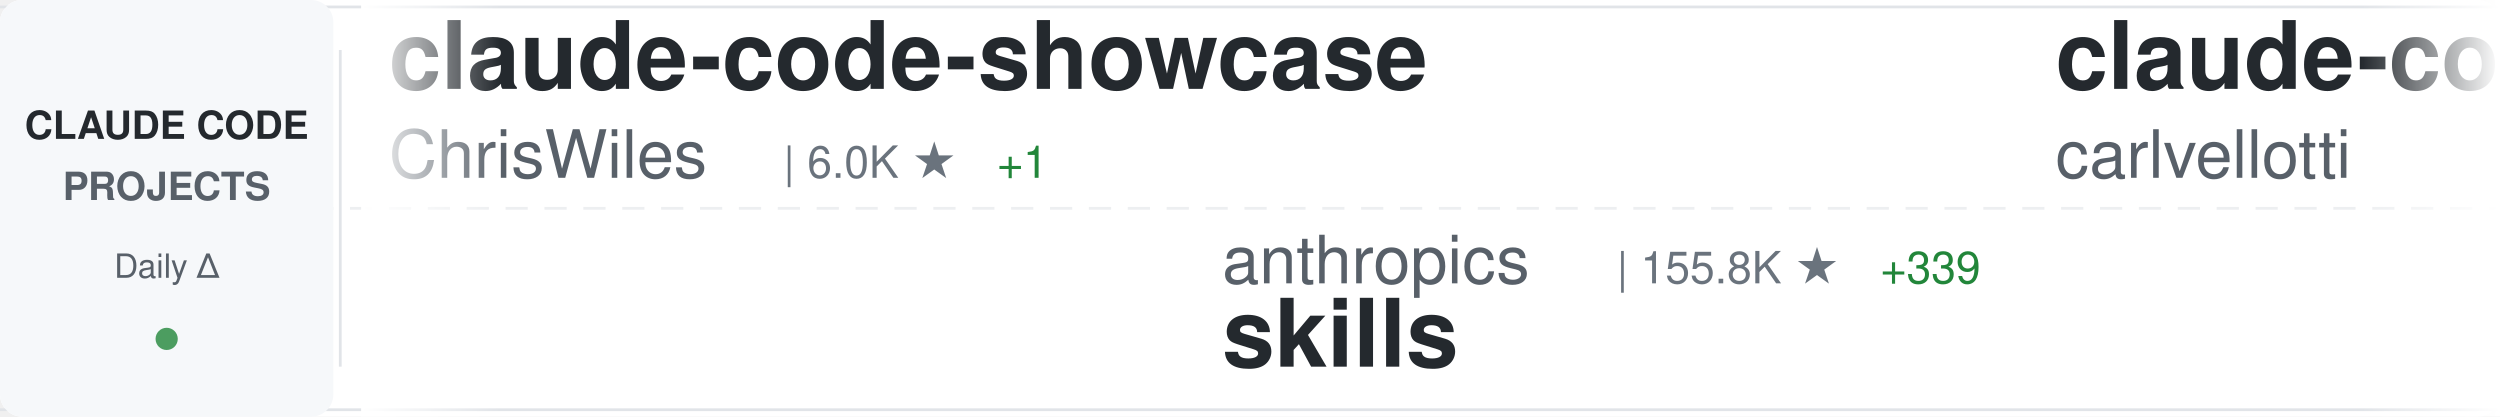
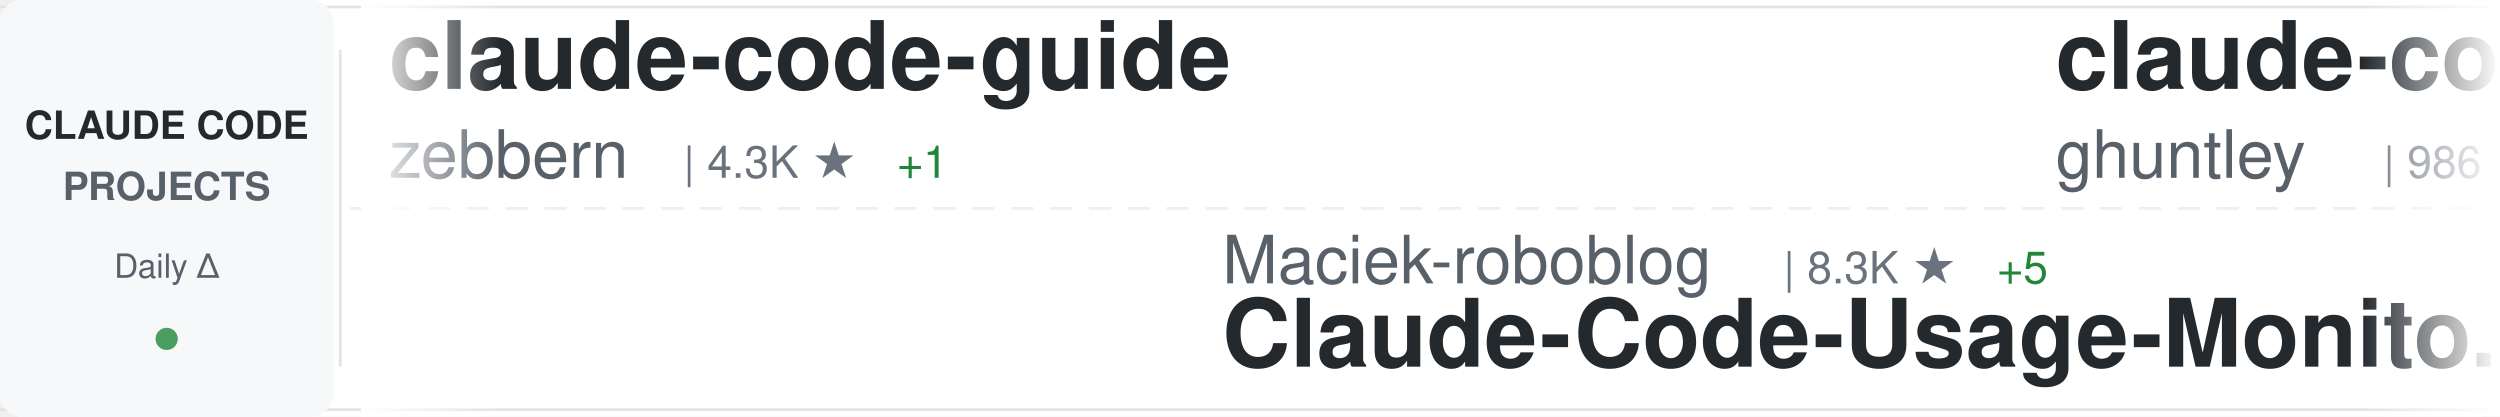
<svg xmlns="http://www.w3.org/2000/svg" width="900" height="150">
  <defs>
    <linearGradient id="awesomeLeftFade" x1="0%" y1="0%" x2="100%" y2="0%">
      <stop offset="0%" style="stop-color:#ffffff;stop-opacity:1" />
      <stop offset="100%" style="stop-color:#ffffff;stop-opacity:0" />
    </linearGradient>
    <linearGradient id="awesomeRightFade" x1="0%" y1="0%" x2="100%" y2="0%">
      <stop offset="0%" style="stop-color:#ffffff;stop-opacity:0" />
      <stop offset="100%" style="stop-color:#ffffff;stop-opacity:1" />
    </linearGradient>
  </defs>
  <rect width="900" height="150" fill="#ffffff" rx="8" />
  <rect x="0" y="2" width="900" height="1" fill="#e1e4e8" />
  <rect x="0" y="147" width="900" height="1" fill="#e1e4e8" />
  <line x1="0" y1="75" x2="900" y2="75" stroke="#e1e4e8" stroke-width="1" stroke-dasharray="8 6" opacity="0.6" />
  <rect x="0" y="0" width="120" height="150" fill="#f6f8fa" rx="8" />
  <text x="60" y="50" font-family="-apple-system, BlinkMacSystemFont, 'Segoe UI', Helvetica, Arial, sans-serif" font-size="14" font-weight="600" fill="#24292e" text-anchor="middle">CLAUDE CODE</text>
  <text x="60" y="72" font-family="-apple-system, BlinkMacSystemFont, 'Segoe UI', Helvetica, Arial, sans-serif" font-size="14" font-weight="600" fill="#586069" text-anchor="middle">PROJECTS</text>
  <text x="60" y="100" font-family="-apple-system, BlinkMacSystemFont, 'Segoe UI', Helvetica, Arial, sans-serif" font-size="12" font-weight="500" fill="#586069" text-anchor="middle">Daily Δ</text>
  <circle cx="60" cy="122" r="4" fill="#22863a" opacity="0.8" />
  <rect x="122" y="18" width="1" height="114" fill="#e1e4e8" />
  <clipPath id="awesomeTickerClip">
    <rect x="130" y="0" width="770" height="150" />
  </clipPath>
  <g clip-path="url(#awesomeTickerClip)">
    <g id="awesomeTickerItems">
      <animateTransform attributeName="transform" attributeType="XML" type="translate" from="0 0" to="-3000 0" dur="54s" repeatCount="indefinite" />
      <g transform="translate(0, 0)">
-         <text x="140" y="32" font-family="-apple-system, BlinkMacSystemFont, 'Segoe UI', Helvetica, Arial, sans-serif" font-size="34" font-weight="600" fill="#24292e">claude-code-showcase</text>
-         <text x="140" y="64" font-family="-apple-system, BlinkMacSystemFont, 'Segoe UI', Helvetica, Arial, sans-serif" font-size="24" font-weight="400" fill="#586069">ChrisWiles</text>
-         <text x="282" y="64" font-family="-apple-system, BlinkMacSystemFont, 'Segoe UI', Helvetica, Arial, sans-serif" font-size="16" font-weight="500" fill="#6a737d">| 6.0K ★</text>
-         <text x="359" y="64" font-family="-apple-system, BlinkMacSystemFont, 'Segoe UI', Helvetica, Arial, sans-serif" font-size="16" font-weight="500" fill="#22863a"> +1</text>
+         <text x="140" y="32" font-family="-apple-system, BlinkMacSystemFont, 'Segoe UI', Helvetica, Arial, sans-serif" font-size="34" font-weight="600" fill="#24292e">claude-code-guide</text>
+         <text x="140" y="64" font-family="-apple-system, BlinkMacSystemFont, 'Segoe UI', Helvetica, Arial, sans-serif" font-size="24" font-weight="400" fill="#586069">zebbern</text>
+         <text x="246" y="64" font-family="-apple-system, BlinkMacSystemFont, 'Segoe UI', Helvetica, Arial, sans-serif" font-size="16" font-weight="500" fill="#6a737d">| 4.3K ★</text>
+         <text x="323" y="64" font-family="-apple-system, BlinkMacSystemFont, 'Segoe UI', Helvetica, Arial, sans-serif" font-size="16" font-weight="500" fill="#22863a"> +1</text>
      </g>
      <g transform="translate(300, 0)">
-         <text x="140" y="102" font-family="-apple-system, BlinkMacSystemFont, 'Segoe UI', Helvetica, Arial, sans-serif" font-size="24" font-weight="400" fill="#586069">anthropics</text>
-         <text x="282" y="102" font-family="-apple-system, BlinkMacSystemFont, 'Segoe UI', Helvetica, Arial, sans-serif" font-size="16" font-weight="500" fill="#6a737d">| 155.8K ★</text>
-         <text x="377" y="102" font-family="-apple-system, BlinkMacSystemFont, 'Segoe UI', Helvetica, Arial, sans-serif" font-size="16" font-weight="500" fill="#22863a"> +339</text>
-         <text x="140" y="132" font-family="-apple-system, BlinkMacSystemFont, 'Segoe UI', Helvetica, Arial, sans-serif" font-size="34" font-weight="600" fill="#24292e">skills</text>
+         <text x="140" y="102" font-family="-apple-system, BlinkMacSystemFont, 'Segoe UI', Helvetica, Arial, sans-serif" font-size="24" font-weight="400" fill="#586069">Maciek-roboblog</text>
+         <text x="342" y="102" font-family="-apple-system, BlinkMacSystemFont, 'Segoe UI', Helvetica, Arial, sans-serif" font-size="16" font-weight="500" fill="#6a737d">| 8.3K ★</text>
+         <text x="419" y="102" font-family="-apple-system, BlinkMacSystemFont, 'Segoe UI', Helvetica, Arial, sans-serif" font-size="16" font-weight="500" fill="#22863a"> +5</text>
+         <text x="140" y="132" font-family="-apple-system, BlinkMacSystemFont, 'Segoe UI', Helvetica, Arial, sans-serif" font-size="34" font-weight="600" fill="#24292e">Claude-Code-Usage-Monito...</text>
      </g>
      <g transform="translate(600, 0)">
-         <text x="140" y="32" font-family="-apple-system, BlinkMacSystemFont, 'Segoe UI', Helvetica, Arial, sans-serif" font-size="34" font-weight="600" fill="#24292e">claude-code-pm-course</text>
-         <text x="140" y="64" font-family="-apple-system, BlinkMacSystemFont, 'Segoe UI', Helvetica, Arial, sans-serif" font-size="24" font-weight="400" fill="#586069">carlvellotti</text>
-         <text x="306" y="64" font-family="-apple-system, BlinkMacSystemFont, 'Segoe UI', Helvetica, Arial, sans-serif" font-size="16" font-weight="500" fill="#6a737d">| 2.1K ★</text>
-         <text x="383" y="64" font-family="-apple-system, BlinkMacSystemFont, 'Segoe UI', Helvetica, Arial, sans-serif" font-size="16" font-weight="500" fill="#22863a"> +1</text>
+         <text x="140" y="32" font-family="-apple-system, BlinkMacSystemFont, 'Segoe UI', Helvetica, Arial, sans-serif" font-size="34" font-weight="600" fill="#24292e">claude-code-source-code-...</text>
+         <text x="140" y="64" font-family="-apple-system, BlinkMacSystemFont, 'Segoe UI', Helvetica, Arial, sans-serif" font-size="24" font-weight="400" fill="#586069">ghuntley</text>
+         <text x="258" y="64" font-family="-apple-system, BlinkMacSystemFont, 'Segoe UI', Helvetica, Arial, sans-serif" font-size="16" font-weight="500" fill="#6a737d">| 986 ★</text>
      </g>
      <g transform="translate(900, 0)">
-         <text x="140" y="102" font-family="-apple-system, BlinkMacSystemFont, 'Segoe UI', Helvetica, Arial, sans-serif" font-size="24" font-weight="400" fill="#586069">disler</text>
-         <text x="234" y="102" font-family="-apple-system, BlinkMacSystemFont, 'Segoe UI', Helvetica, Arial, sans-serif" font-size="16" font-weight="500" fill="#6a737d">| 1.4K ★</text>
-         <text x="311" y="102" font-family="-apple-system, BlinkMacSystemFont, 'Segoe UI', Helvetica, Arial, sans-serif" font-size="16" font-weight="500" fill="#22863a"> +5</text>
-         <text x="140" y="132" font-family="-apple-system, BlinkMacSystemFont, 'Segoe UI', Helvetica, Arial, sans-serif" font-size="34" font-weight="600" fill="#24292e">pi-vs-claude-code</text>
+         <text x="140" y="102" font-family="-apple-system, BlinkMacSystemFont, 'Segoe UI', Helvetica, Arial, sans-serif" font-size="24" font-weight="400" fill="#586069">repowise-dev</text>
+         <text x="306" y="102" font-family="-apple-system, BlinkMacSystemFont, 'Segoe UI', Helvetica, Arial, sans-serif" font-size="16" font-weight="500" fill="#6a737d">| 1.1K ★</text>
+         <text x="383" y="102" font-family="-apple-system, BlinkMacSystemFont, 'Segoe UI', Helvetica, Arial, sans-serif" font-size="16" font-weight="500" fill="#22863a"> +2</text>
+         <text x="140" y="132" font-family="-apple-system, BlinkMacSystemFont, 'Segoe UI', Helvetica, Arial, sans-serif" font-size="34" font-weight="600" fill="#24292e">claude-code-prompts</text>
      </g>
      <g transform="translate(1200, 0)">
-         <text x="140" y="32" font-family="-apple-system, BlinkMacSystemFont, 'Segoe UI', Helvetica, Arial, sans-serif" font-size="34" font-weight="600" fill="#24292e">Claude-code</text>
-         <text x="140" y="64" font-family="-apple-system, BlinkMacSystemFont, 'Segoe UI', Helvetica, Arial, sans-serif" font-size="24" font-weight="400" fill="#586069">zstmfhy</text>
-         <text x="246" y="64" font-family="-apple-system, BlinkMacSystemFont, 'Segoe UI', Helvetica, Arial, sans-serif" font-size="16" font-weight="500" fill="#6a737d">| 190 ★</text>
+         <text x="140" y="32" font-family="-apple-system, BlinkMacSystemFont, 'Segoe UI', Helvetica, Arial, sans-serif" font-size="34" font-weight="600" fill="#24292e">awesome-claude-code-tool...</text>
+         <text x="140" y="64" font-family="-apple-system, BlinkMacSystemFont, 'Segoe UI', Helvetica, Arial, sans-serif" font-size="24" font-weight="400" fill="#586069">rohitg00</text>
+         <text x="258" y="64" font-family="-apple-system, BlinkMacSystemFont, 'Segoe UI', Helvetica, Arial, sans-serif" font-size="16" font-weight="500" fill="#6a737d">| 2.2K ★</text>
+         <text x="335" y="64" font-family="-apple-system, BlinkMacSystemFont, 'Segoe UI', Helvetica, Arial, sans-serif" font-size="16" font-weight="500" fill="#22863a"> +4</text>
      </g>
      <g transform="translate(1500, 0)">
-         <text x="140" y="102" font-family="-apple-system, BlinkMacSystemFont, 'Segoe UI', Helvetica, Arial, sans-serif" font-size="24" font-weight="400" fill="#586069">FlorianBruniaux</text>
-         <text x="342" y="102" font-family="-apple-system, BlinkMacSystemFont, 'Segoe UI', Helvetica, Arial, sans-serif" font-size="16" font-weight="500" fill="#6a737d">| 5.2K ★</text>
-         <text x="419" y="102" font-family="-apple-system, BlinkMacSystemFont, 'Segoe UI', Helvetica, Arial, sans-serif" font-size="16" font-weight="500" fill="#22863a"> +9</text>
-         <text x="140" y="132" font-family="-apple-system, BlinkMacSystemFont, 'Segoe UI', Helvetica, Arial, sans-serif" font-size="34" font-weight="600" fill="#24292e">claude-code-ultimate-gui...</text>
+         <text x="140" y="102" font-family="-apple-system, BlinkMacSystemFont, 'Segoe UI', Helvetica, Arial, sans-serif" font-size="24" font-weight="400" fill="#586069">alejandrobalderas</text>
+         <text x="366" y="102" font-family="-apple-system, BlinkMacSystemFont, 'Segoe UI', Helvetica, Arial, sans-serif" font-size="16" font-weight="500" fill="#6a737d">| 2.3K ★</text>
+         <text x="443" y="102" font-family="-apple-system, BlinkMacSystemFont, 'Segoe UI', Helvetica, Arial, sans-serif" font-size="16" font-weight="500" fill="#22863a"> +4</text>
+         <text x="140" y="132" font-family="-apple-system, BlinkMacSystemFont, 'Segoe UI', Helvetica, Arial, sans-serif" font-size="34" font-weight="600" fill="#24292e">claude-code-from-source</text>
      </g>
      <g transform="translate(1800, 0)">
-         <text x="140" y="32" font-family="-apple-system, BlinkMacSystemFont, 'Segoe UI', Helvetica, Arial, sans-serif" font-size="34" font-weight="600" fill="#24292e">Claude-Code-Workflow</text>
-         <text x="140" y="64" font-family="-apple-system, BlinkMacSystemFont, 'Segoe UI', Helvetica, Arial, sans-serif" font-size="24" font-weight="400" fill="#586069">catlog22</text>
-         <text x="258" y="64" font-family="-apple-system, BlinkMacSystemFont, 'Segoe UI', Helvetica, Arial, sans-serif" font-size="16" font-weight="500" fill="#6a737d">| 2.1K ★</text>
+         <text x="140" y="32" font-family="-apple-system, BlinkMacSystemFont, 'Segoe UI', Helvetica, Arial, sans-serif" font-size="34" font-weight="600" fill="#24292e">claude-code-security-rev...</text>
+         <text x="140" y="64" font-family="-apple-system, BlinkMacSystemFont, 'Segoe UI', Helvetica, Arial, sans-serif" font-size="24" font-weight="400" fill="#586069">anthropics</text>
+         <text x="282" y="64" font-family="-apple-system, BlinkMacSystemFont, 'Segoe UI', Helvetica, Arial, sans-serif" font-size="16" font-weight="500" fill="#6a737d">| 5.4K ★</text>
+         <text x="359" y="64" font-family="-apple-system, BlinkMacSystemFont, 'Segoe UI', Helvetica, Arial, sans-serif" font-size="16" font-weight="500" fill="#22863a"> +14</text>
      </g>
      <g transform="translate(2100, 0)">
-         <text x="140" y="102" font-family="-apple-system, BlinkMacSystemFont, 'Segoe UI', Helvetica, Arial, sans-serif" font-size="24" font-weight="400" fill="#586069">anthropics</text>
-         <text x="282" y="102" font-family="-apple-system, BlinkMacSystemFont, 'Segoe UI', Helvetica, Arial, sans-serif" font-size="16" font-weight="500" fill="#6a737d">| 888 ★</text>
-         <text x="350" y="102" font-family="-apple-system, BlinkMacSystemFont, 'Segoe UI', Helvetica, Arial, sans-serif" font-size="16" font-weight="500" fill="#22863a"> +1</text>
-         <text x="140" y="132" font-family="-apple-system, BlinkMacSystemFont, 'Segoe UI', Helvetica, Arial, sans-serif" font-size="34" font-weight="600" fill="#24292e">claude-code-base-action</text>
+         <text x="140" y="102" font-family="-apple-system, BlinkMacSystemFont, 'Segoe UI', Helvetica, Arial, sans-serif" font-size="24" font-weight="400" fill="#586069">shanraisshan</text>
+         <text x="306" y="102" font-family="-apple-system, BlinkMacSystemFont, 'Segoe UI', Helvetica, Arial, sans-serif" font-size="16" font-weight="500" fill="#6a737d">| 61.3K ★</text>
+         <text x="392" y="102" font-family="-apple-system, BlinkMacSystemFont, 'Segoe UI', Helvetica, Arial, sans-serif" font-size="16" font-weight="500" fill="#22863a"> +184</text>
+         <text x="140" y="132" font-family="-apple-system, BlinkMacSystemFont, 'Segoe UI', Helvetica, Arial, sans-serif" font-size="34" font-weight="600" fill="#24292e">claude-code-best-practic...</text>
      </g>
      <g transform="translate(2400, 0)">
-         <text x="140" y="32" font-family="-apple-system, BlinkMacSystemFont, 'Segoe UI', Helvetica, Arial, sans-serif" font-size="34" font-weight="600" fill="#24292e">how-claude-code-works</text>
-         <text x="140" y="64" font-family="-apple-system, BlinkMacSystemFont, 'Segoe UI', Helvetica, Arial, sans-serif" font-size="24" font-weight="400" fill="#586069">Windy3f3f3f3f</text>
-         <text x="318" y="64" font-family="-apple-system, BlinkMacSystemFont, 'Segoe UI', Helvetica, Arial, sans-serif" font-size="16" font-weight="500" fill="#6a737d">| 2.7K ★</text>
-         <text x="395" y="64" font-family="-apple-system, BlinkMacSystemFont, 'Segoe UI', Helvetica, Arial, sans-serif" font-size="16" font-weight="500" fill="#22863a"> +8</text>
+         <text x="140" y="32" font-family="-apple-system, BlinkMacSystemFont, 'Segoe UI', Helvetica, Arial, sans-serif" font-size="34" font-weight="600" fill="#24292e">ralph-claude-code</text>
+         <text x="140" y="64" font-family="-apple-system, BlinkMacSystemFont, 'Segoe UI', Helvetica, Arial, sans-serif" font-size="24" font-weight="400" fill="#586069">frankbria</text>
+         <text x="270" y="64" font-family="-apple-system, BlinkMacSystemFont, 'Segoe UI', Helvetica, Arial, sans-serif" font-size="16" font-weight="500" fill="#6a737d">| 9.5K ★</text>
+         <text x="347" y="64" font-family="-apple-system, BlinkMacSystemFont, 'Segoe UI', Helvetica, Arial, sans-serif" font-size="16" font-weight="500" fill="#22863a"> +4</text>
      </g>
      <g transform="translate(2700, 0)">
-         <text x="140" y="102" font-family="-apple-system, BlinkMacSystemFont, 'Segoe UI', Helvetica, Arial, sans-serif" font-size="24" font-weight="400" fill="#586069">OneRedOak</text>
-         <text x="270" y="102" font-family="-apple-system, BlinkMacSystemFont, 'Segoe UI', Helvetica, Arial, sans-serif" font-size="16" font-weight="500" fill="#6a737d">| 3.8K ★</text>
-         <text x="347" y="102" font-family="-apple-system, BlinkMacSystemFont, 'Segoe UI', Helvetica, Arial, sans-serif" font-size="16" font-weight="500" fill="#22863a"> +2</text>
-         <text x="140" y="132" font-family="-apple-system, BlinkMacSystemFont, 'Segoe UI', Helvetica, Arial, sans-serif" font-size="34" font-weight="600" fill="#24292e">claude-code-workflows</text>
+         <text x="140" y="102" font-family="-apple-system, BlinkMacSystemFont, 'Segoe UI', Helvetica, Arial, sans-serif" font-size="24" font-weight="400" fill="#586069">RichardAtCT</text>
+         <text x="294" y="102" font-family="-apple-system, BlinkMacSystemFont, 'Segoe UI', Helvetica, Arial, sans-serif" font-size="16" font-weight="500" fill="#6a737d">| 2.7K ★</text>
+         <text x="140" y="132" font-family="-apple-system, BlinkMacSystemFont, 'Segoe UI', Helvetica, Arial, sans-serif" font-size="34" font-weight="600" fill="#24292e">claude-code-telegram</text>
      </g>
      <g transform="translate(3000, 0)">
-         <text x="140" y="32" font-family="-apple-system, BlinkMacSystemFont, 'Segoe UI', Helvetica, Arial, sans-serif" font-size="34" font-weight="600" fill="#24292e">claude-code-showcase</text>
-         <text x="140" y="64" font-family="-apple-system, BlinkMacSystemFont, 'Segoe UI', Helvetica, Arial, sans-serif" font-size="24" font-weight="400" fill="#586069">ChrisWiles</text>
-         <text x="282" y="64" font-family="-apple-system, BlinkMacSystemFont, 'Segoe UI', Helvetica, Arial, sans-serif" font-size="16" font-weight="500" fill="#6a737d">| 6.0K ★</text>
-         <text x="359" y="64" font-family="-apple-system, BlinkMacSystemFont, 'Segoe UI', Helvetica, Arial, sans-serif" font-size="16" font-weight="500" fill="#22863a"> +1</text>
+         <text x="140" y="32" font-family="-apple-system, BlinkMacSystemFont, 'Segoe UI', Helvetica, Arial, sans-serif" font-size="34" font-weight="600" fill="#24292e">claude-code-guide</text>
+         <text x="140" y="64" font-family="-apple-system, BlinkMacSystemFont, 'Segoe UI', Helvetica, Arial, sans-serif" font-size="24" font-weight="400" fill="#586069">zebbern</text>
+         <text x="246" y="64" font-family="-apple-system, BlinkMacSystemFont, 'Segoe UI', Helvetica, Arial, sans-serif" font-size="16" font-weight="500" fill="#6a737d">| 4.3K ★</text>
+         <text x="323" y="64" font-family="-apple-system, BlinkMacSystemFont, 'Segoe UI', Helvetica, Arial, sans-serif" font-size="16" font-weight="500" fill="#22863a"> +1</text>
      </g>
      <g transform="translate(3300, 0)">
-         <text x="140" y="102" font-family="-apple-system, BlinkMacSystemFont, 'Segoe UI', Helvetica, Arial, sans-serif" font-size="24" font-weight="400" fill="#586069">anthropics</text>
-         <text x="282" y="102" font-family="-apple-system, BlinkMacSystemFont, 'Segoe UI', Helvetica, Arial, sans-serif" font-size="16" font-weight="500" fill="#6a737d">| 155.8K ★</text>
-         <text x="377" y="102" font-family="-apple-system, BlinkMacSystemFont, 'Segoe UI', Helvetica, Arial, sans-serif" font-size="16" font-weight="500" fill="#22863a"> +339</text>
-         <text x="140" y="132" font-family="-apple-system, BlinkMacSystemFont, 'Segoe UI', Helvetica, Arial, sans-serif" font-size="34" font-weight="600" fill="#24292e">skills</text>
+         <text x="140" y="102" font-family="-apple-system, BlinkMacSystemFont, 'Segoe UI', Helvetica, Arial, sans-serif" font-size="24" font-weight="400" fill="#586069">Maciek-roboblog</text>
+         <text x="342" y="102" font-family="-apple-system, BlinkMacSystemFont, 'Segoe UI', Helvetica, Arial, sans-serif" font-size="16" font-weight="500" fill="#6a737d">| 8.3K ★</text>
+         <text x="419" y="102" font-family="-apple-system, BlinkMacSystemFont, 'Segoe UI', Helvetica, Arial, sans-serif" font-size="16" font-weight="500" fill="#22863a"> +5</text>
+         <text x="140" y="132" font-family="-apple-system, BlinkMacSystemFont, 'Segoe UI', Helvetica, Arial, sans-serif" font-size="34" font-weight="600" fill="#24292e">Claude-Code-Usage-Monito...</text>
      </g>
      <g transform="translate(3600, 0)">
-         <text x="140" y="32" font-family="-apple-system, BlinkMacSystemFont, 'Segoe UI', Helvetica, Arial, sans-serif" font-size="34" font-weight="600" fill="#24292e">claude-code-pm-course</text>
-         <text x="140" y="64" font-family="-apple-system, BlinkMacSystemFont, 'Segoe UI', Helvetica, Arial, sans-serif" font-size="24" font-weight="400" fill="#586069">carlvellotti</text>
-         <text x="306" y="64" font-family="-apple-system, BlinkMacSystemFont, 'Segoe UI', Helvetica, Arial, sans-serif" font-size="16" font-weight="500" fill="#6a737d">| 2.1K ★</text>
-         <text x="383" y="64" font-family="-apple-system, BlinkMacSystemFont, 'Segoe UI', Helvetica, Arial, sans-serif" font-size="16" font-weight="500" fill="#22863a"> +1</text>
+         <text x="140" y="32" font-family="-apple-system, BlinkMacSystemFont, 'Segoe UI', Helvetica, Arial, sans-serif" font-size="34" font-weight="600" fill="#24292e">claude-code-source-code-...</text>
+         <text x="140" y="64" font-family="-apple-system, BlinkMacSystemFont, 'Segoe UI', Helvetica, Arial, sans-serif" font-size="24" font-weight="400" fill="#586069">ghuntley</text>
+         <text x="258" y="64" font-family="-apple-system, BlinkMacSystemFont, 'Segoe UI', Helvetica, Arial, sans-serif" font-size="16" font-weight="500" fill="#6a737d">| 986 ★</text>
      </g>
      <g transform="translate(3900, 0)">
-         <text x="140" y="102" font-family="-apple-system, BlinkMacSystemFont, 'Segoe UI', Helvetica, Arial, sans-serif" font-size="24" font-weight="400" fill="#586069">disler</text>
-         <text x="234" y="102" font-family="-apple-system, BlinkMacSystemFont, 'Segoe UI', Helvetica, Arial, sans-serif" font-size="16" font-weight="500" fill="#6a737d">| 1.4K ★</text>
-         <text x="311" y="102" font-family="-apple-system, BlinkMacSystemFont, 'Segoe UI', Helvetica, Arial, sans-serif" font-size="16" font-weight="500" fill="#22863a"> +5</text>
-         <text x="140" y="132" font-family="-apple-system, BlinkMacSystemFont, 'Segoe UI', Helvetica, Arial, sans-serif" font-size="34" font-weight="600" fill="#24292e">pi-vs-claude-code</text>
+         <text x="140" y="102" font-family="-apple-system, BlinkMacSystemFont, 'Segoe UI', Helvetica, Arial, sans-serif" font-size="24" font-weight="400" fill="#586069">repowise-dev</text>
+         <text x="306" y="102" font-family="-apple-system, BlinkMacSystemFont, 'Segoe UI', Helvetica, Arial, sans-serif" font-size="16" font-weight="500" fill="#6a737d">| 1.1K ★</text>
+         <text x="383" y="102" font-family="-apple-system, BlinkMacSystemFont, 'Segoe UI', Helvetica, Arial, sans-serif" font-size="16" font-weight="500" fill="#22863a"> +2</text>
+         <text x="140" y="132" font-family="-apple-system, BlinkMacSystemFont, 'Segoe UI', Helvetica, Arial, sans-serif" font-size="34" font-weight="600" fill="#24292e">claude-code-prompts</text>
      </g>
    </g>
  </g>
  <rect x="130" y="0" width="50" height="150" fill="url(#awesomeLeftFade)" />
  <rect x="850" y="0" width="50" height="150" fill="url(#awesomeRightFade)" />
</svg>
